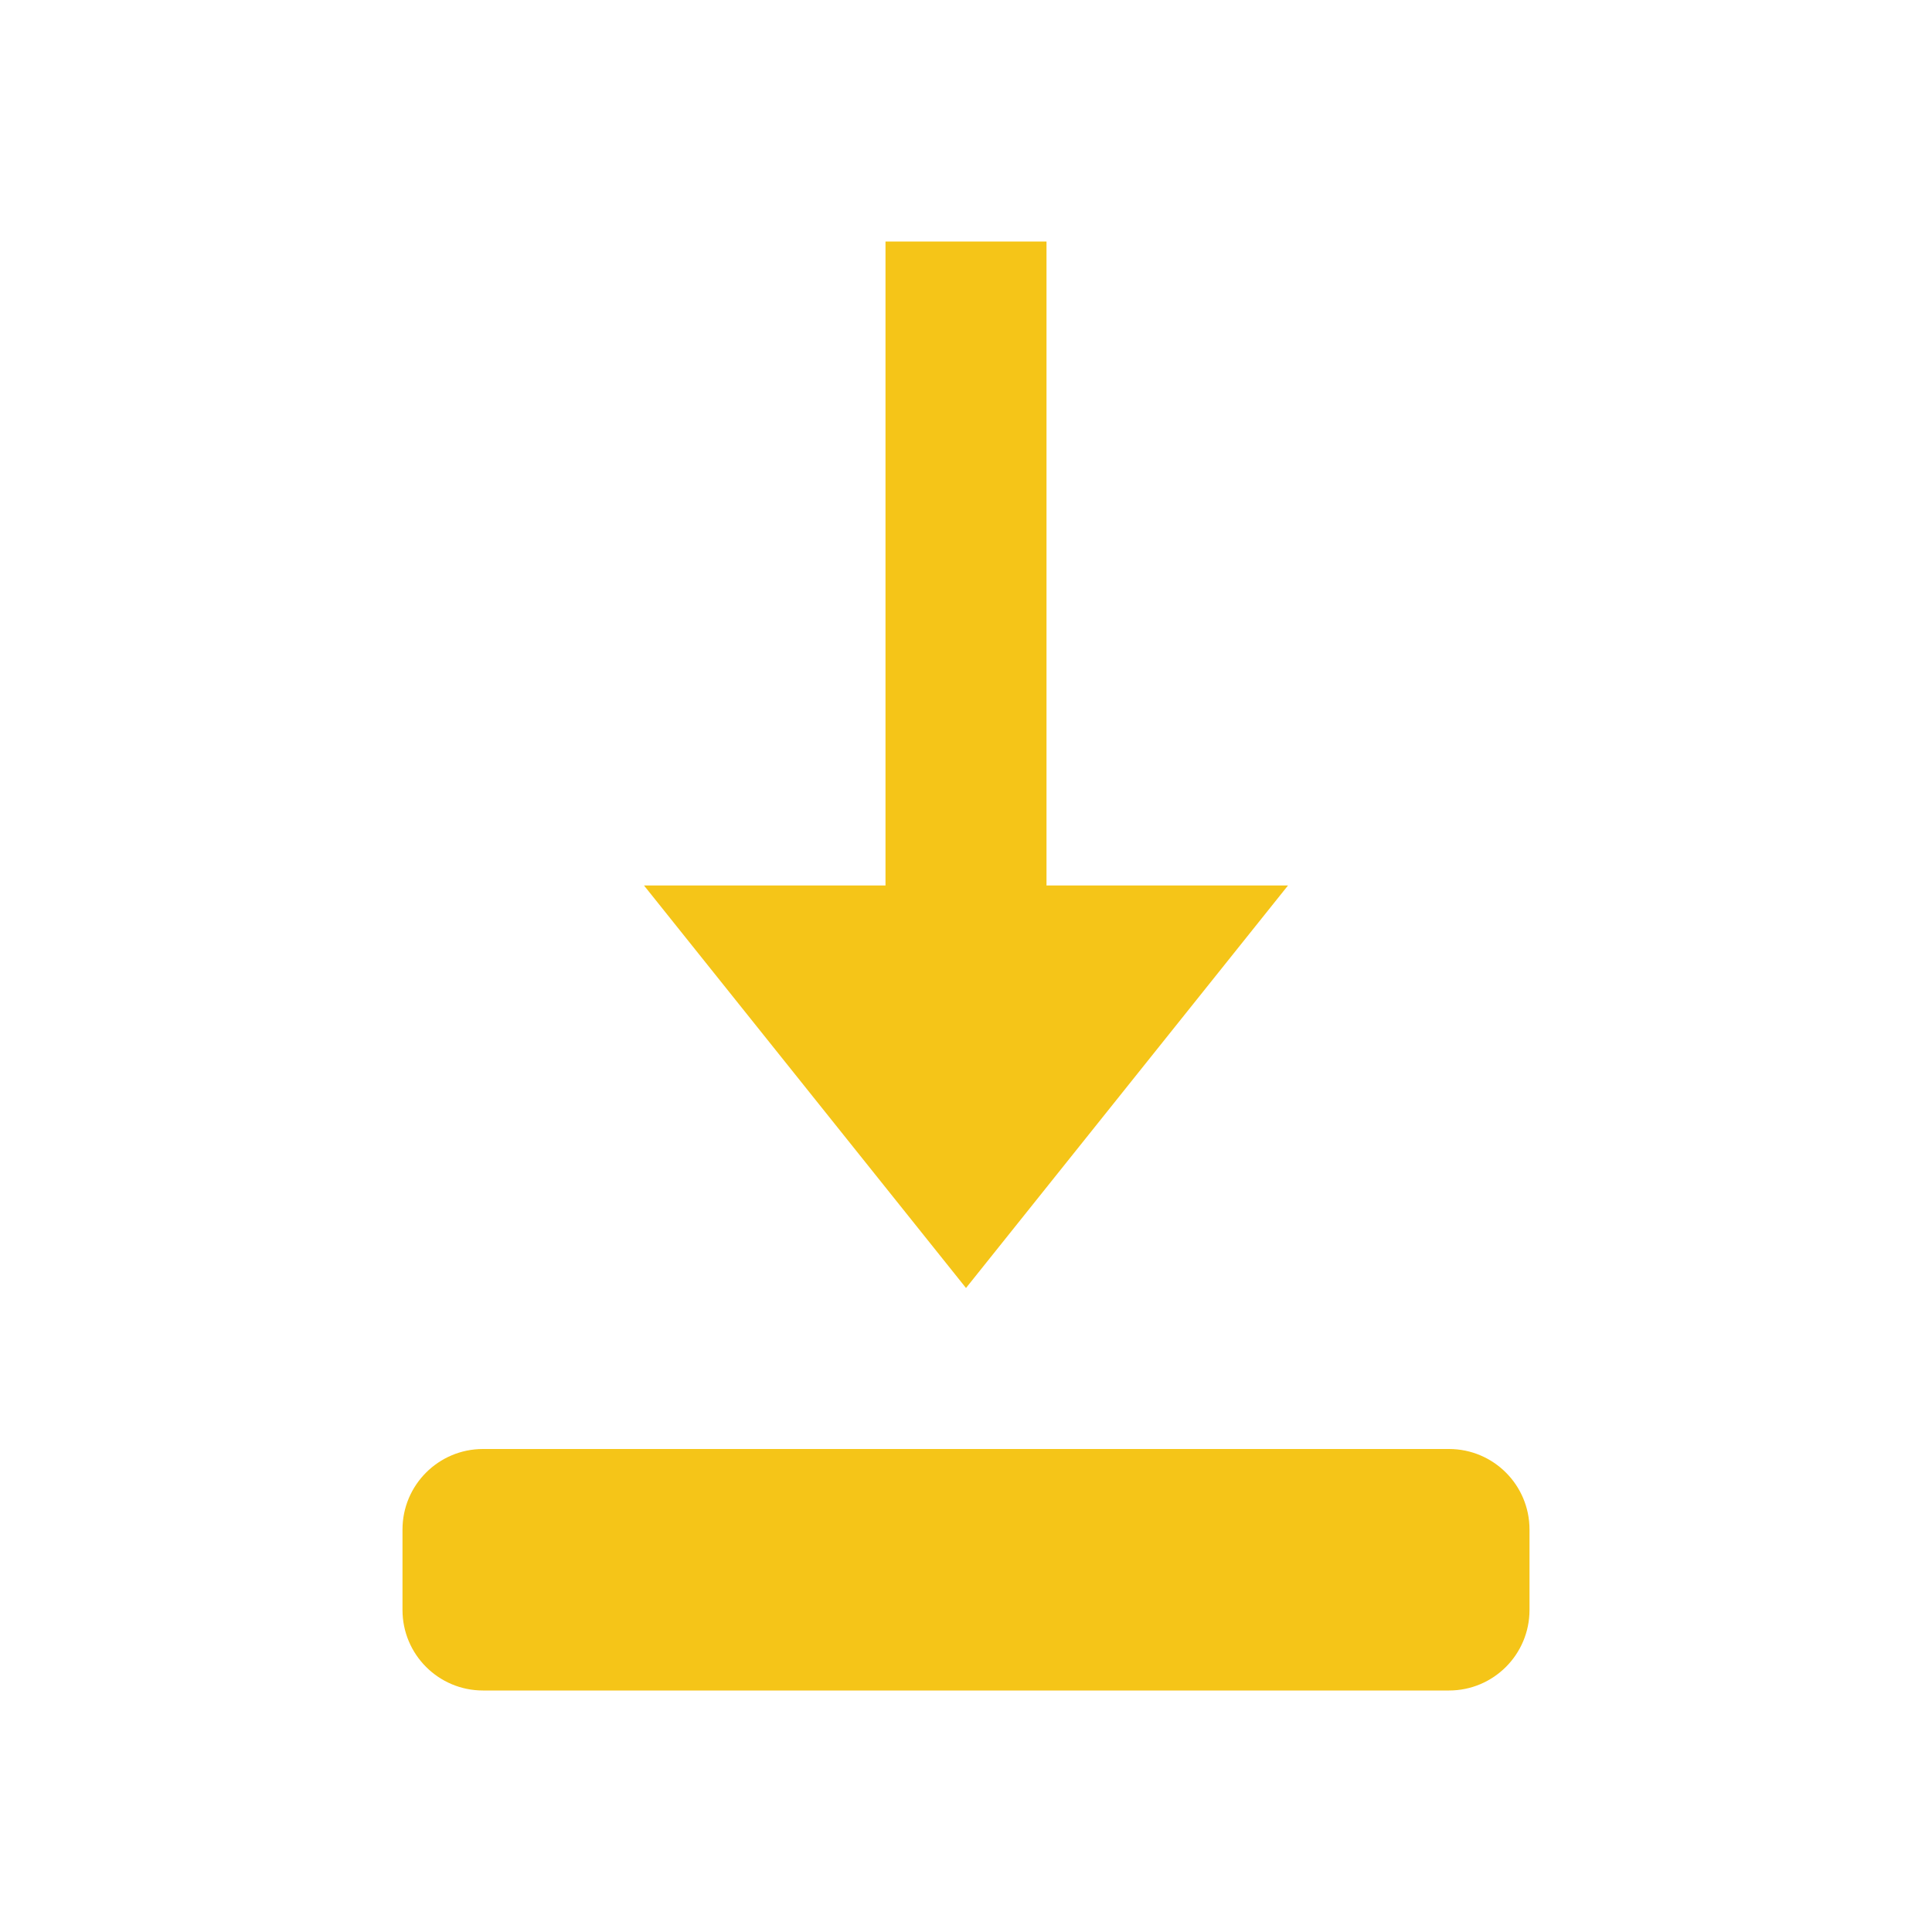
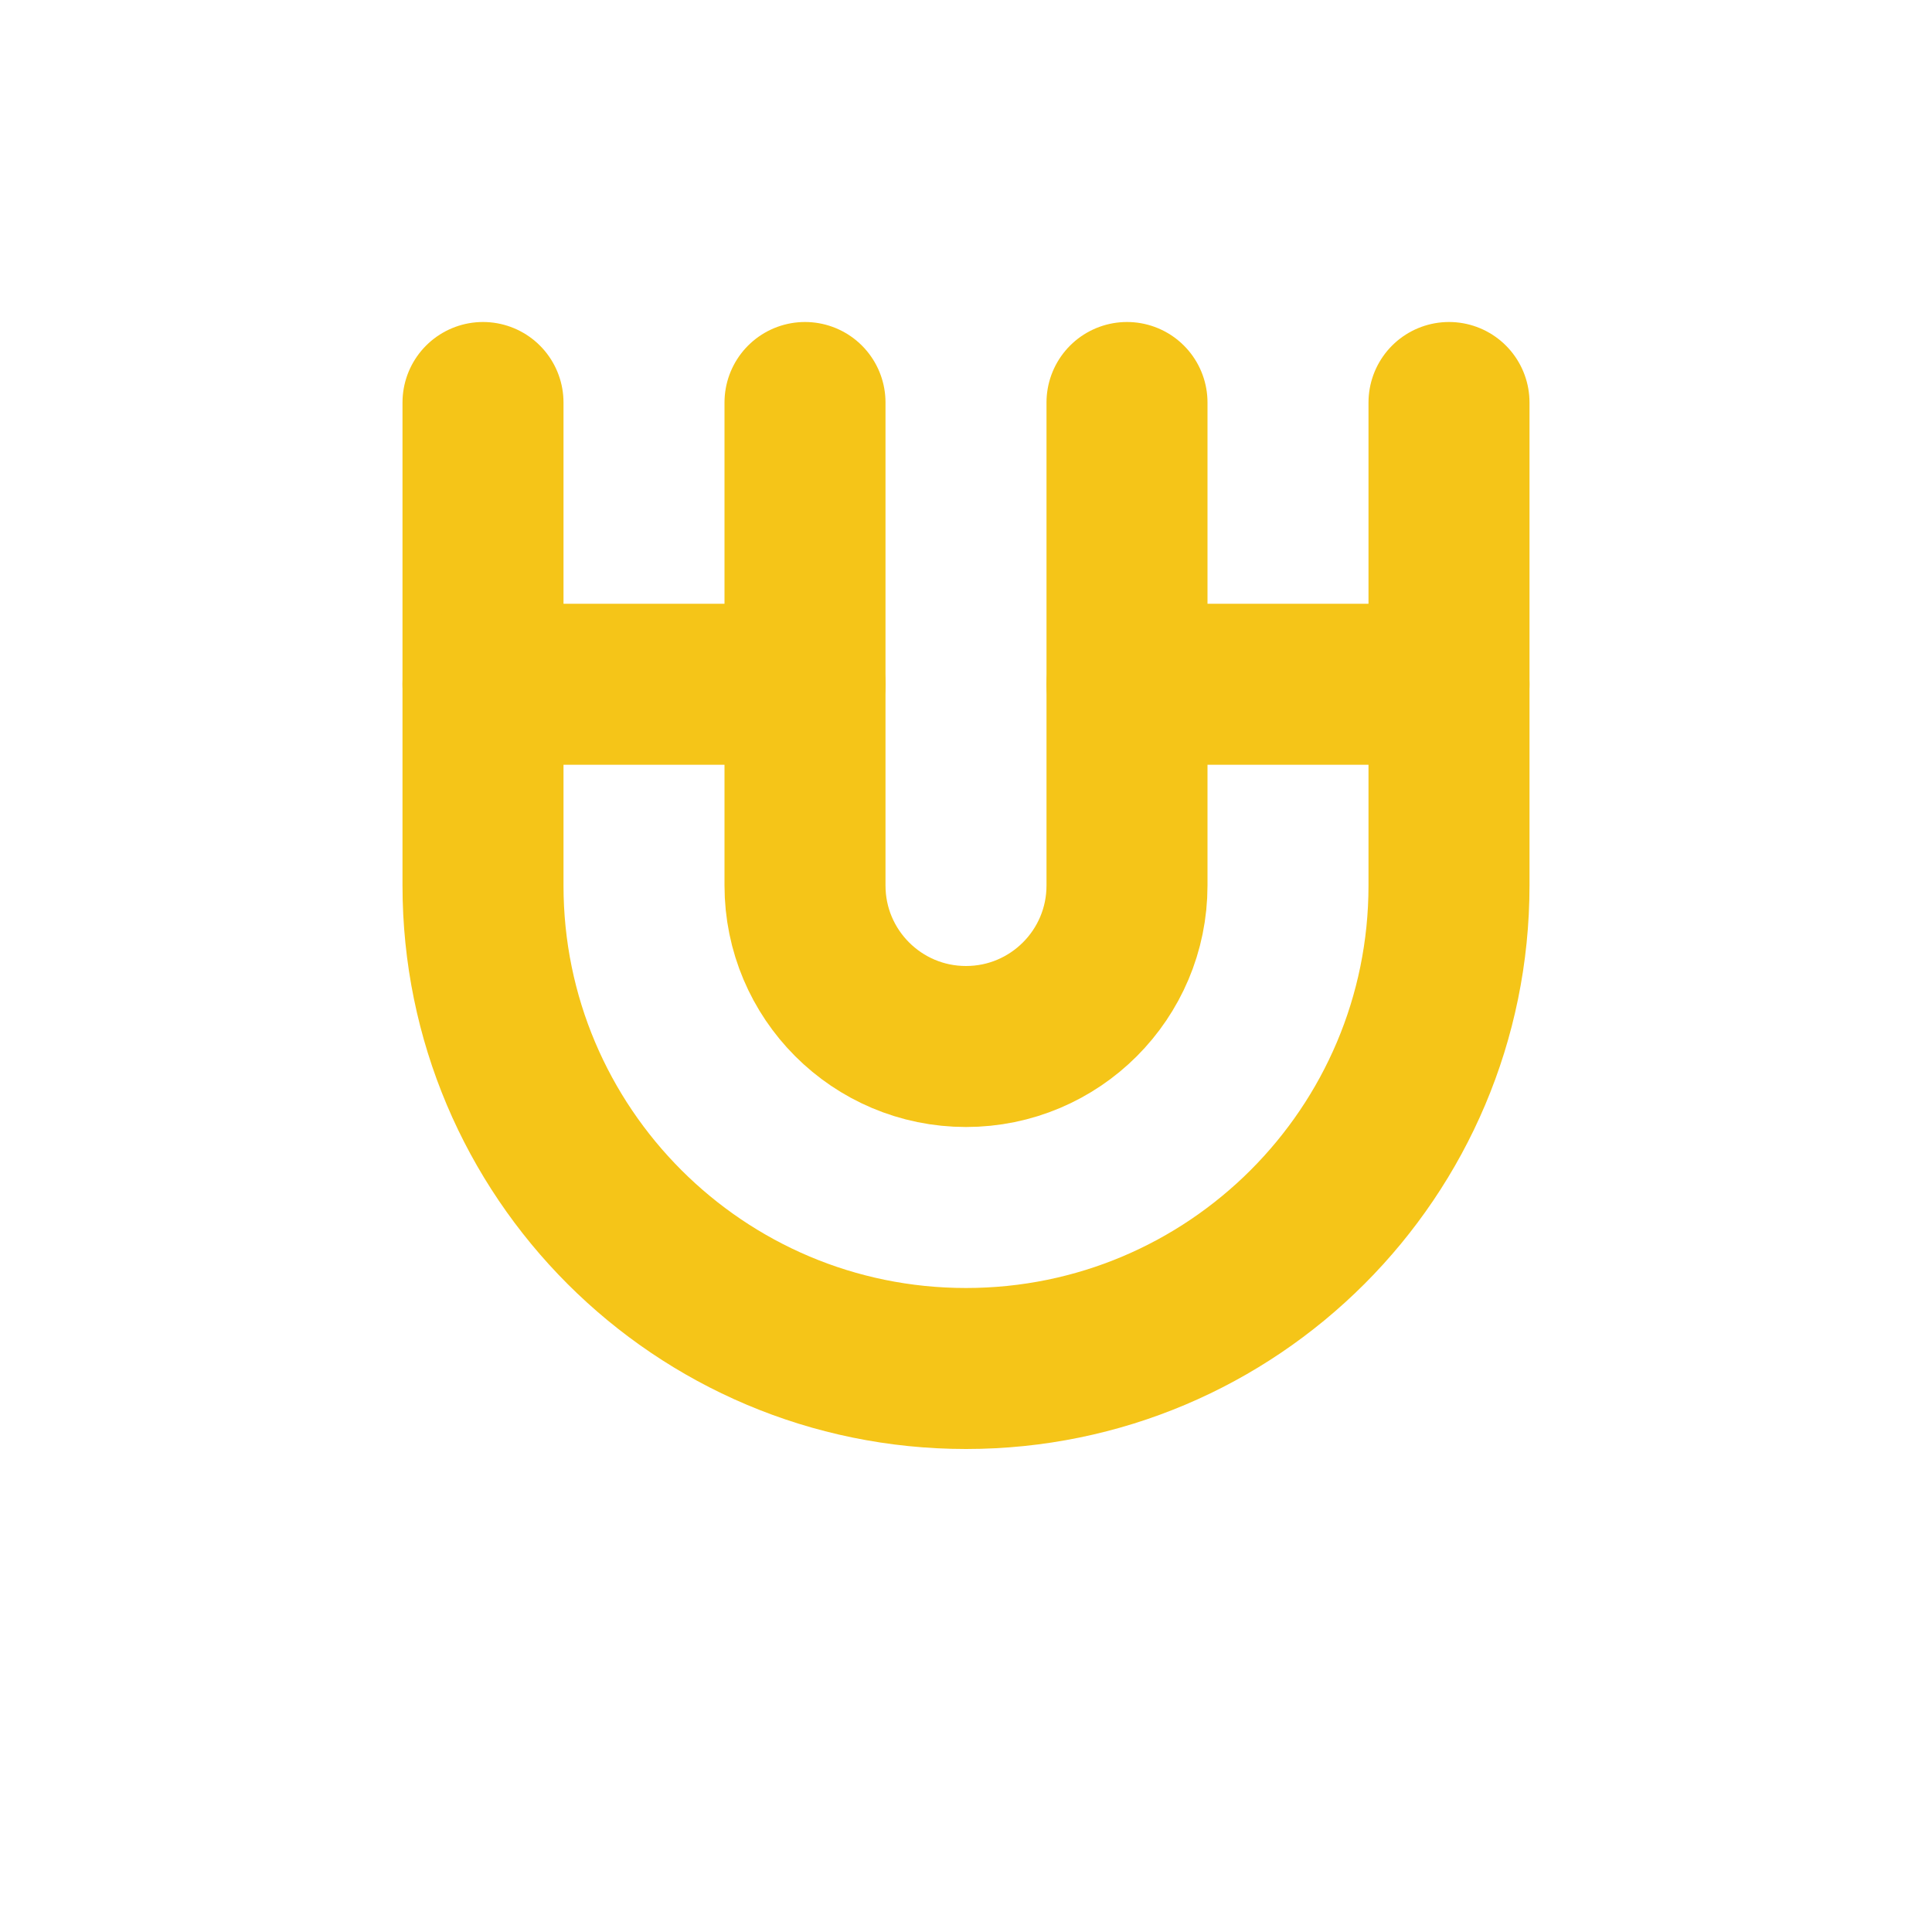
- <svg xmlns="http://www.w3.org/2000/svg" viewBox="0 0 24 24" fill="#f5c518">
-   <path d="M11 3h2v8h3l-4 5-4-5h3z" />
-   <rect x="5" y="18" width="14" height="3" rx="1" />
+ <svg xmlns="http://www.w3.org/2000/svg" viewBox="0 0 24 24" fill="none" stroke="#F5C518" stroke-width="2" stroke-linecap="round" stroke-linejoin="round">
+   <path d="M6 5v6a6 6 0 0 0 12 0V5" />
+   <path d="M10 5v6a2 2 0 0 0 4 0V5" />
+   <path d="M6 8.5h4M14 8.5h4" />
</svg>
